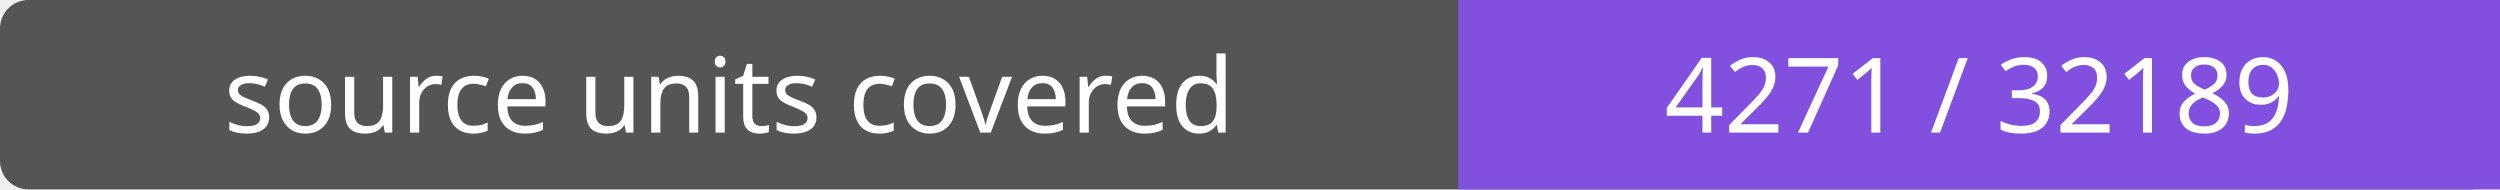
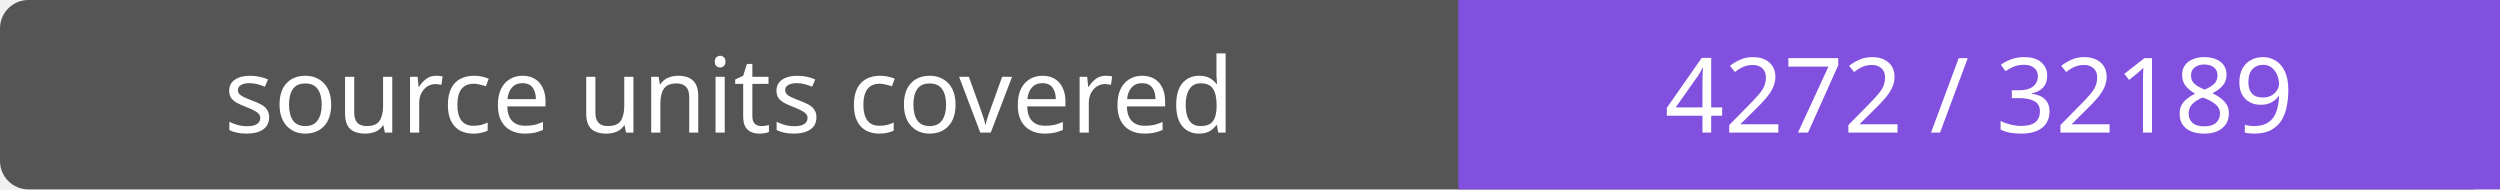
- <svg xmlns="http://www.w3.org/2000/svg" width="264" height="20" role="img" aria-label="source units covered: 4271 / 32189">
+ <svg xmlns="http://www.w3.org/2000/svg" width="264" height="20" role="img" aria-label="source units covered: 4272 / 32189">
  <rect width="264" height="20" rx="3" fill="#555" />
  <path fill="#8250df" d="M154 0h110v20H154z" />
  <g fill="#fff" text-anchor="middle" font-family="Verdana,sans-serif" font-size="11">
    <text x="77.0" y="14">source units covered</text>
-     <text x="209.0" y="14">4271 / 32189</text>
+     <text x="209.0" y="14">4272 / 32189</text>
  </g>
</svg>
